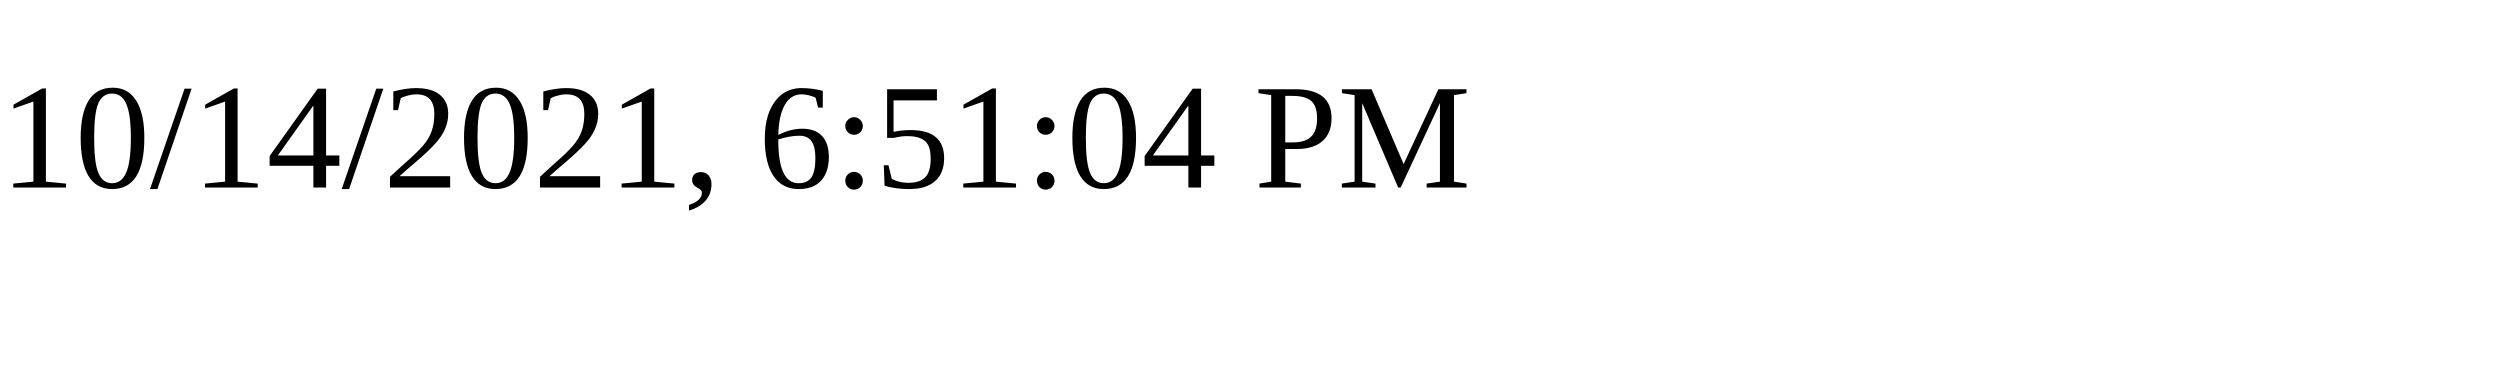
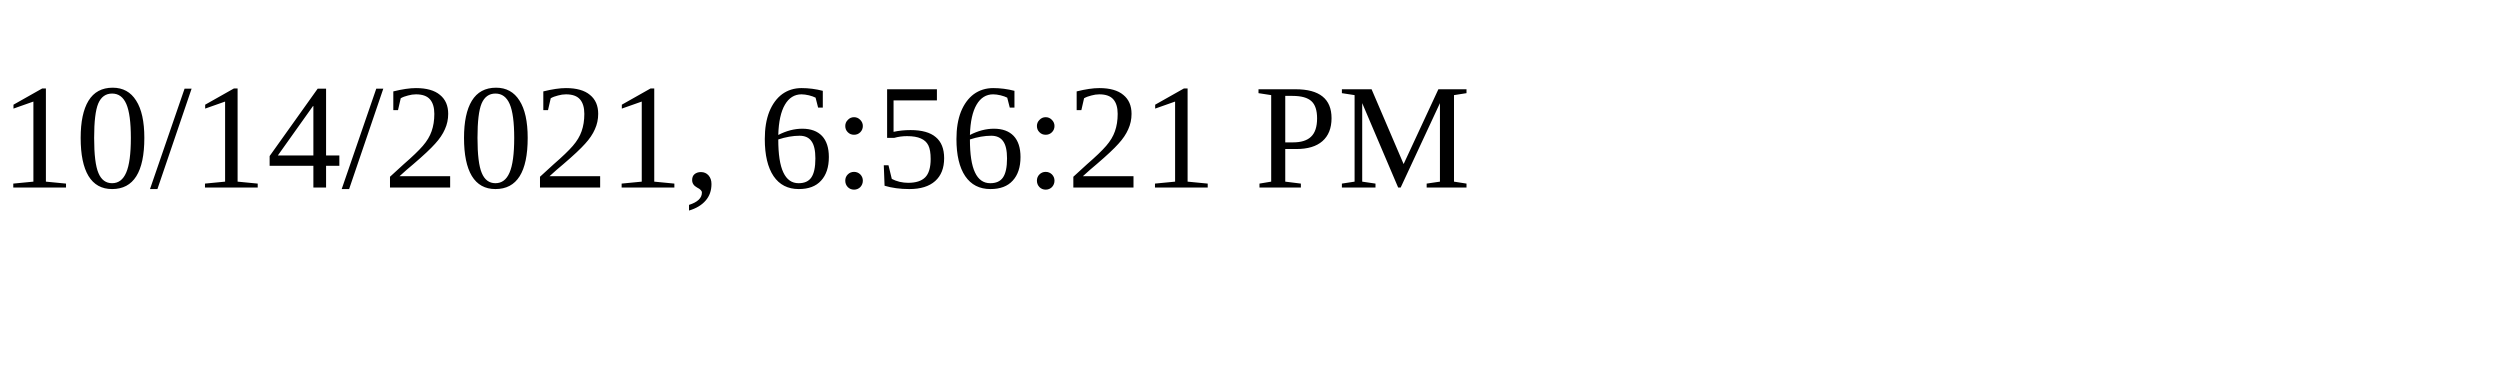
<svg xmlns="http://www.w3.org/2000/svg" height="30" width="200">
-   <text x="0" y="15">10/14/2021, 6:51:04 PM</text>
+   <text x="0" y="15">10/14/2021, 6:56:21 PM</text>
</svg>
